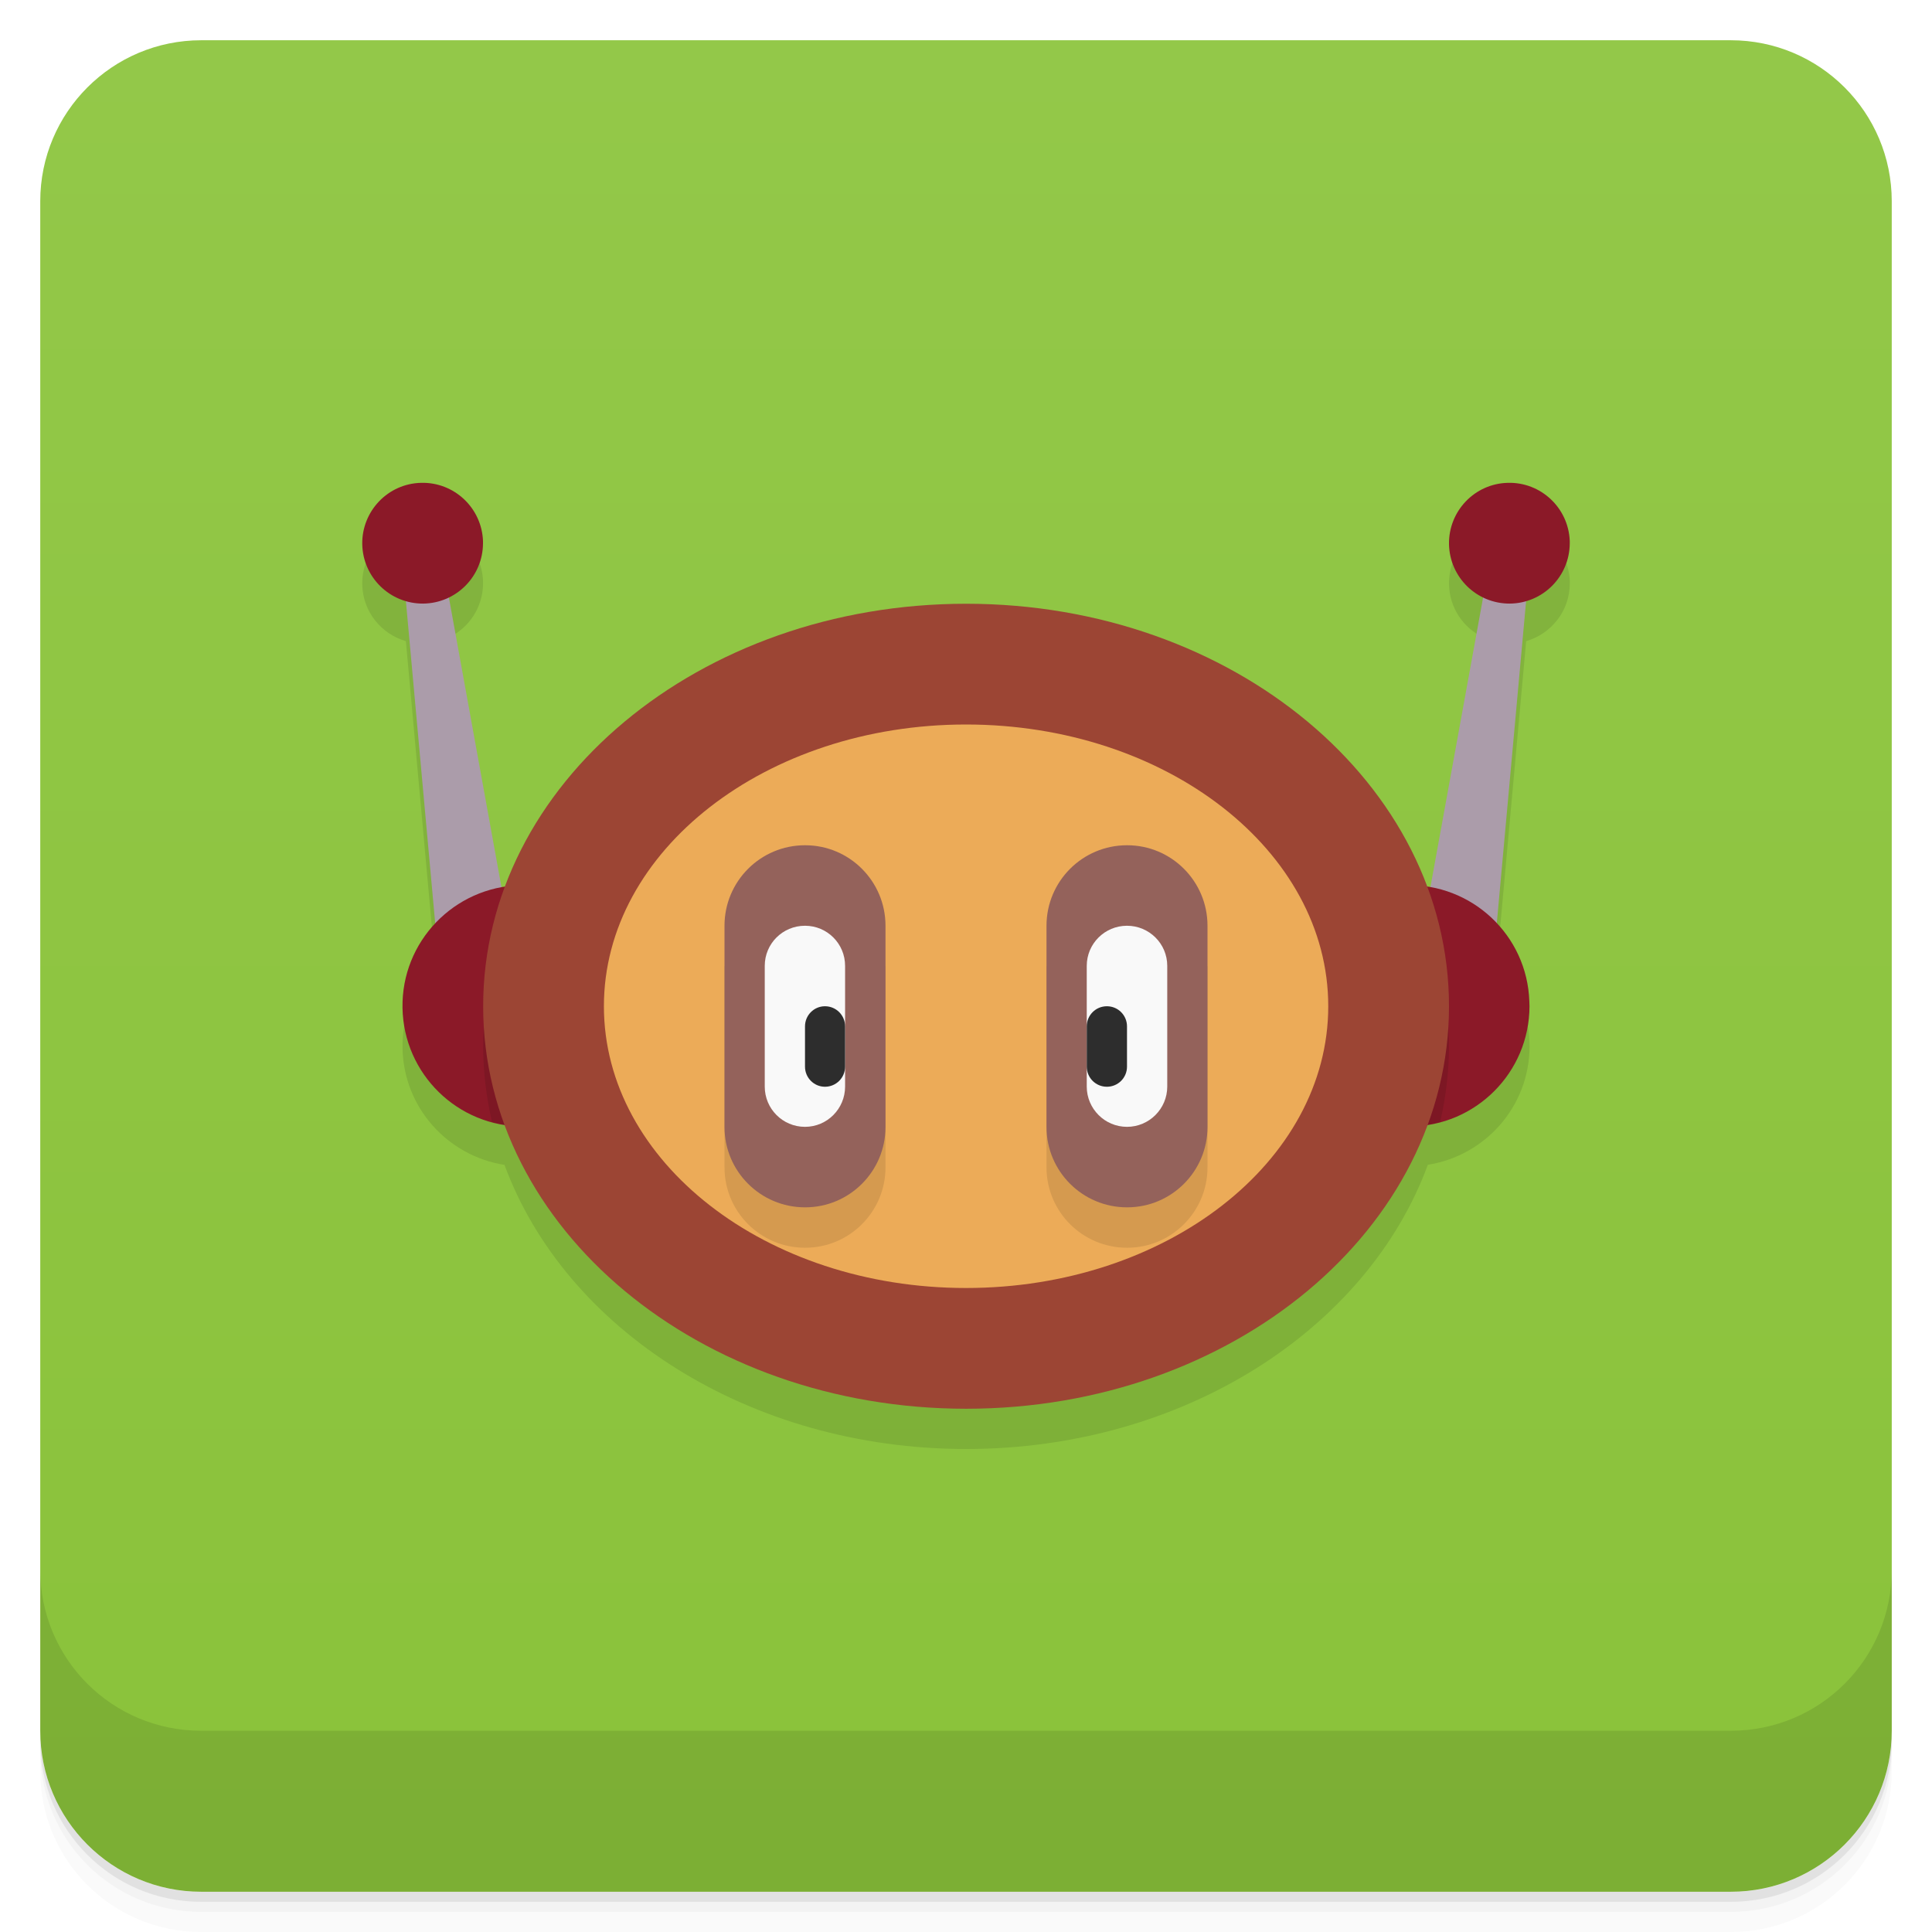
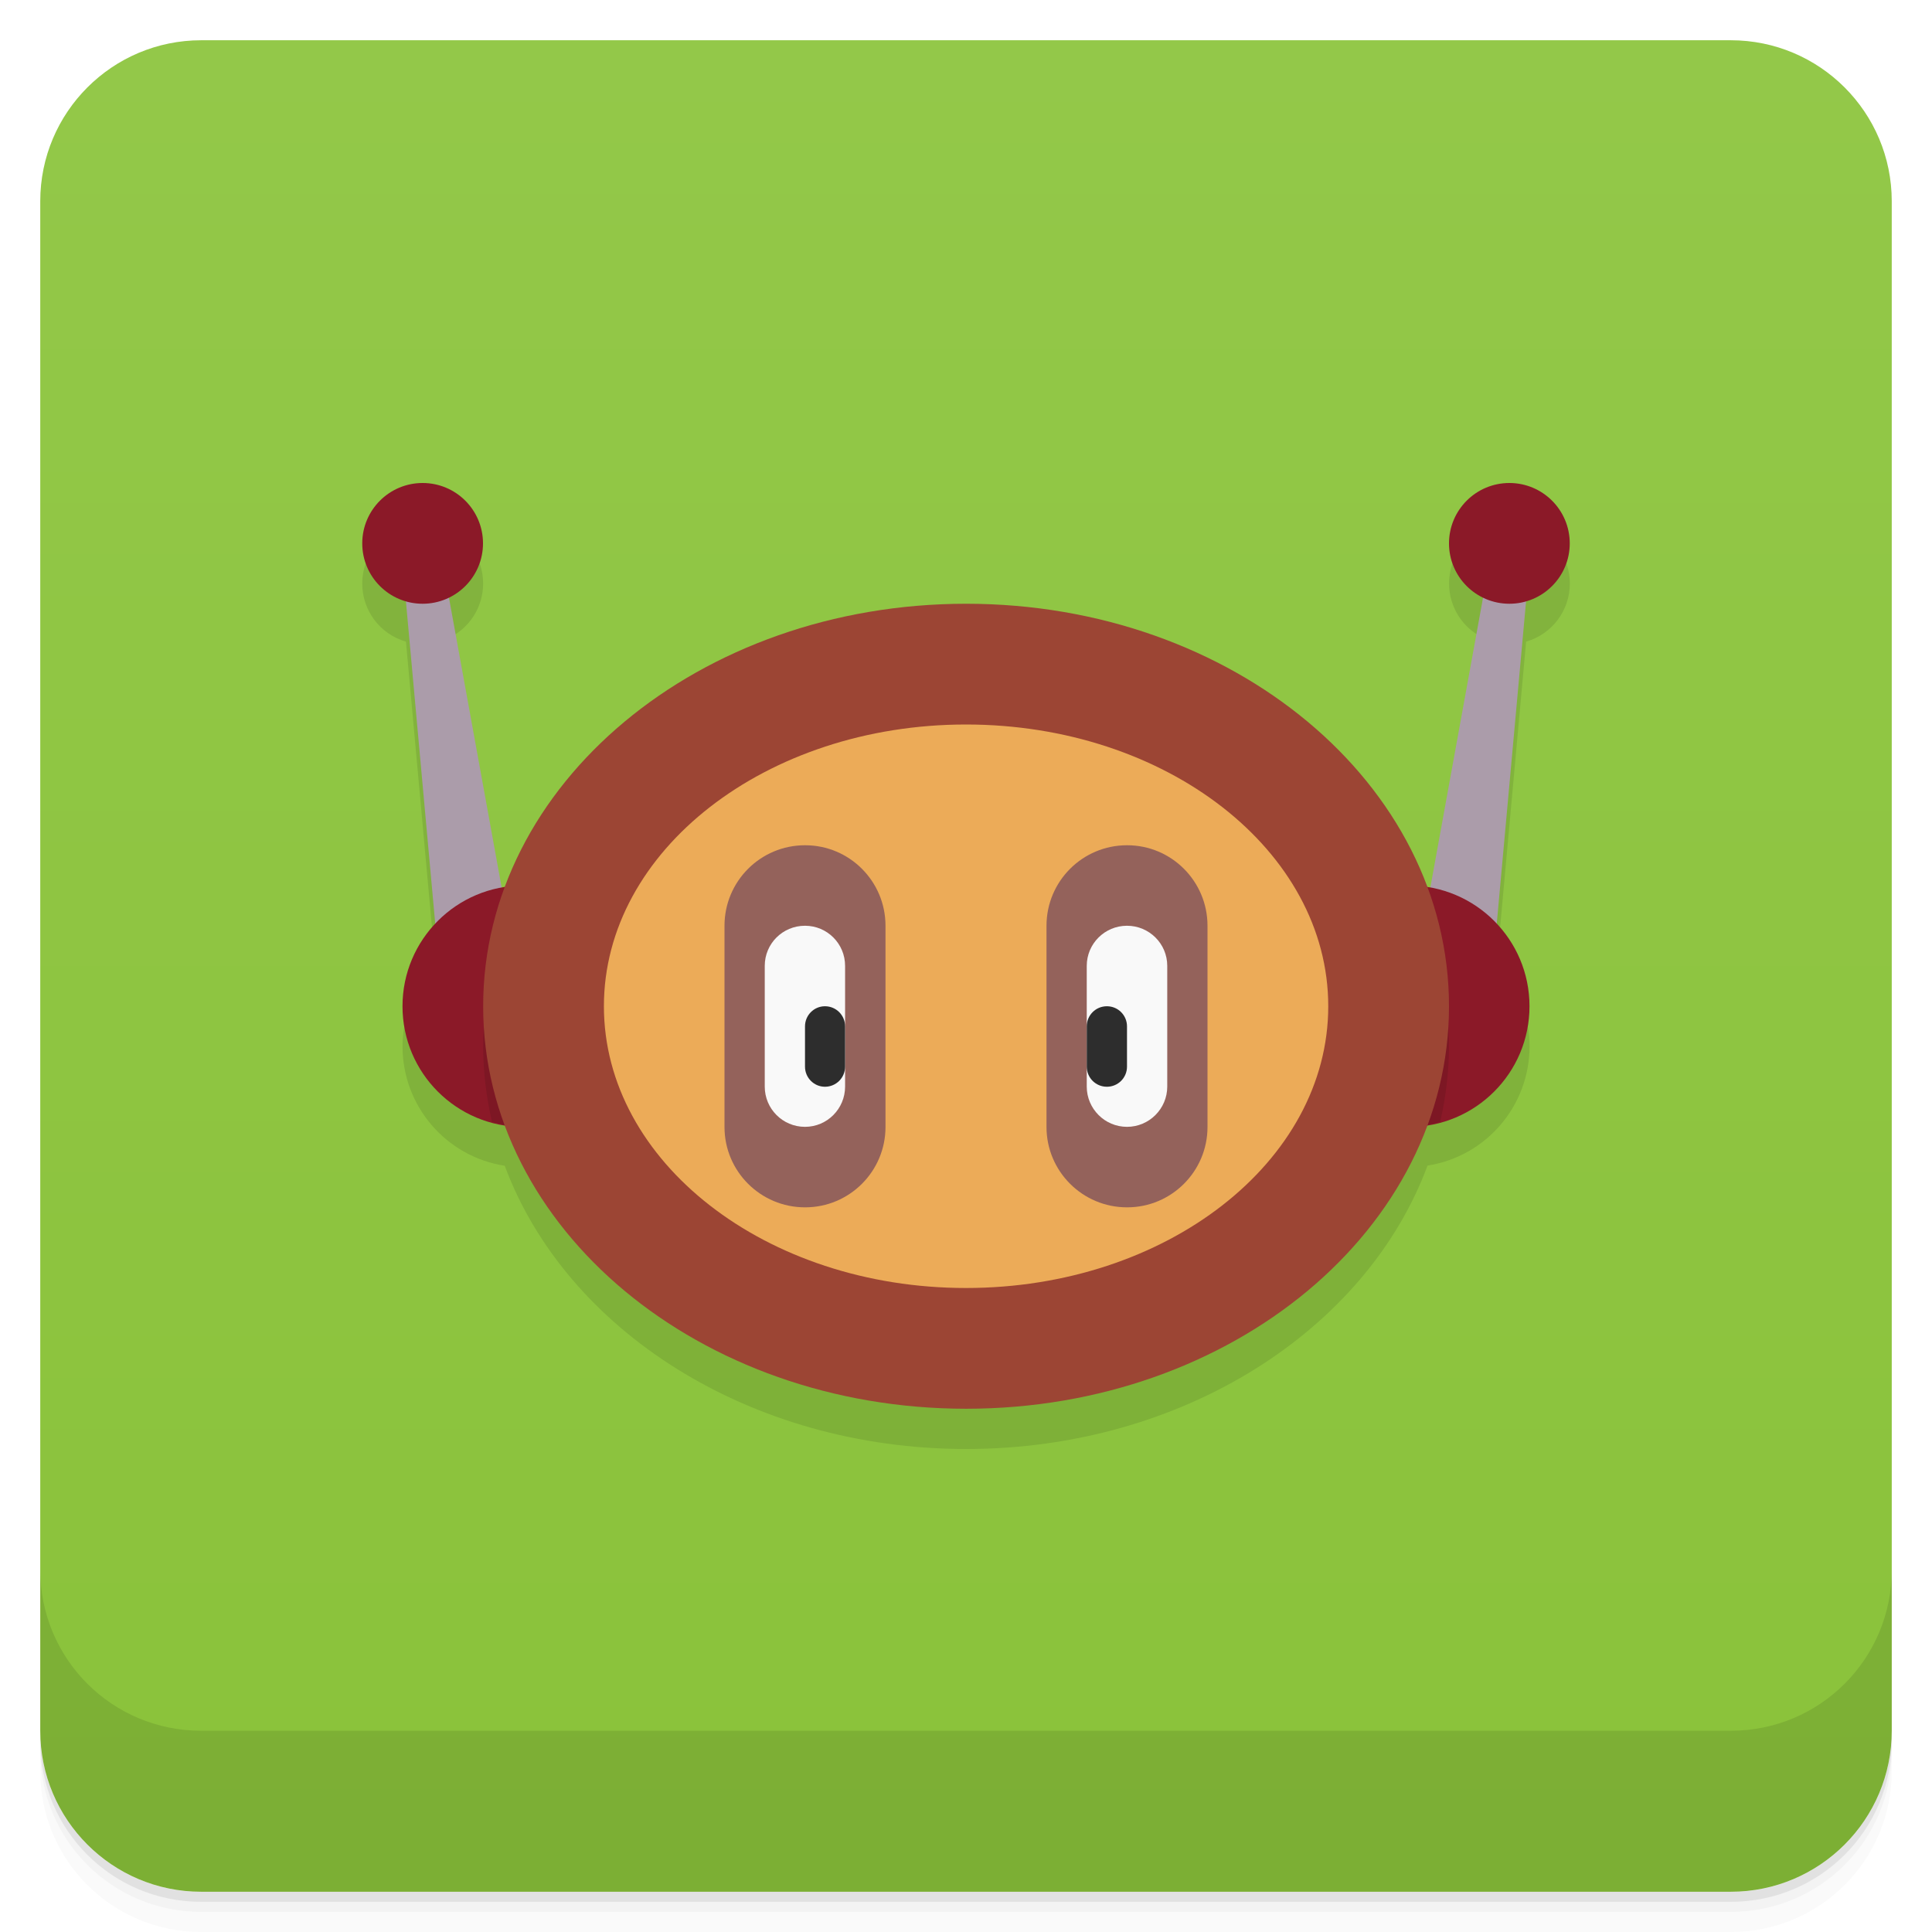
<svg xmlns="http://www.w3.org/2000/svg" style="" version="1.1" viewBox="0 0 48 48">
  <defs style="">
    <linearGradient id="bg" x1="1" x2="47" style="" gradientTransform="translate(-48 .002215)" gradientUnits="userSpaceOnUse">
      <stop style="stop-color:#8ac23a" offset="0" />
      <stop style="stop-color:#93c849" offset="1" />
    </linearGradient>
  </defs>
  <path d="m1 43v0.25c0 2.216 1.784 4 4 4h38c2.216 0 4-1.784 4-4v-0.25c0 2.216-1.784 4-4 4h-38c-2.216 0-4-1.784-4-4zm0 0.5v0.5c0 2.216 1.784 4 4 4h38c2.216 0 4-1.784 4-4v-0.5c0 2.216-1.784 4-4 4h-38c-2.216 0-4-1.784-4-4z" style="opacity:.02" />
  <path d="m1 43.25v0.25c0 2.216 1.784 4 4 4h38c2.216 0 4-1.784 4-4v-0.25c0 2.216-1.784 4-4 4h-38c-2.216 0-4-1.784-4-4z" style="opacity:.05" />
  <path d="m1 43v0.25c0 2.216 1.784 4 4 4h38c2.216 0 4-1.784 4-4v-0.25c0 2.216-1.784 4-4 4h-38c-2.216 0-4-1.784-4-4z" style="opacity:.1" />
  <rect transform="rotate(-90)" x="-47" y="1" width="46" height="46" rx="4" style="fill:url(#bg)" />
-   <path d="m10.461 12.996c-0.824 0.019-1.473 0.703-1.461 1.523 0.013 0.675 0.468 1.231 1.084 1.41l0.729 8.014c-0.514 0.548-0.826 1.286-0.812 2.096 0.025 1.477 1.119 2.68 2.533 2.902 1.507 4.088 6.07 7.059 11.471 7.059 5.398 0 9.963-2.972 11.469-7.061 1.427-0.226 2.524-1.45 2.527-2.939l-0.004-0.121c-0.025-0.751-0.333-1.42-0.809-1.93l0.729-8.02c0.622-0.181 1.081-0.748 1.084-1.43v-0.059c-0.031-0.824-0.719-1.468-1.539-1.445-0.824 0.019-1.473 0.703-1.461 1.523 0.011 0.586 0.356 1.081 0.848 1.32l-1.309 7.199c-0.025-0.004-0.051-4e-3 -0.076-0.008-1.517-4.074-6.074-7.031-11.459-7.031-5.393 0-9.951 2.962-11.465 7.041-0.026 0.004-0.053 0.005-0.078 0.01l-1.309-7.209c0.498-0.243 0.845-0.749 0.848-1.342v-0.059c-0.031-0.824-0.719-1.468-1.539-1.445z" style="opacity:.1" />
-   <path d="m11 25-1-10.996h1l1.996 10.996" style="fill:#ab9caa" />
-   <path d="m16 25c-4e-3 1.645-1.336 2.98-2.98 2.988-1.645 0.012-2.992-1.305-3.02-2.949-0.027-1.645 1.277-3 2.922-3.047s3.02 1.242 3.074 2.887" style="fill:#8b1928" />
-   <path d="m37 25 1-10.996h-1l-2 10.996" style="fill:#ab9caa" />
-   <path d="m38 25c-4e-3 1.645-1.336 2.98-2.98 2.988-1.645 0.012-2.992-1.305-3.02-2.949-0.027-1.645 1.277-3 2.922-3.047s3.02 1.242 3.074 2.887" style="fill:#8b1928" />
+   <path d="m10.5 13c-0.828 0-1.5 0.672-1.5 1.5 1.394e-4 0.669 0.443 1.257 1.086 1.441l0.729 8.008c-0.522 0.555-0.813 1.288-0.814 2.051 7.33e-4 1.478 1.078 2.736 2.539 2.963 1.515 4.077 6.074 7.037 11.465 7.037 5.389 0 9.948-2.962 11.461-7.041 1.458-0.229 2.533-1.483 2.535-2.959-0.002-0.762-0.293-1.494-0.814-2.049l0.729-8.01c0.643-0.185 1.086-0.773 1.086-1.441 0-0.828-0.672-1.5-1.5-1.5s-1.5 0.672-1.5 1.5c8.12e-4 0.574 0.329 1.097 0.846 1.348l-1.309 7.201-23.072 2e-3 -1.31-7.203c0.517-0.25 0.845-0.774 0.846-1.348 0-0.828-0.672-1.5-1.5-1.5z" style="opacity:.1" />
+   <path d="m10 14.004 1 10.996h2l-2-11zm27-0.004-2 11h2l1-11z" style="fill:#ab9caa" />
+   <path d="m10.5 12a1.5 1.5 0 0 0-1.5 1.5 1.5 1.5 0 0 0 1.5 1.5 1.5 1.5 0 0 0 1.5-1.5 1.5 1.5 0 0 0-1.5-1.5zm27 0a1.5 1.5 0 0 0-1.5 1.5 1.5 1.5 0 0 0 1.5 1.5 1.5 1.5 0 0 0 1.5-1.5 1.5 1.5 0 0 0-1.5-1.5zm-24.5 10a3 3 0 0 0-3 3 3 3 0 0 0 3 3 3 3 0 0 0 3-3 3 3 0 0 0-3-3zm22 0a3 3 0 0 0-3 3 3 3 0 0 0 3 3 3 3 0 0 0 3-3 3 3 0 0 0-3-3z" style="fill:#8b1928;paint-order:normal" />
  <path d="m34.922 21.992c-1.645 0.047-2.949 1.402-2.922 3.047 0.028 1.644 1.375 2.961 3.019 2.949 0.265-0.001 0.517-0.047 0.762-0.113 0.138-0.608 0.219-1.234 0.219-1.875 0-1.424-0.362-2.776-1.006-4.002-0.025 1.06e-4 -0.048-0.007-0.072-0.006zm-21.912 0.006c-0.643 1.226-1.006 2.578-1.006 4.002 0 0.641 0.081 1.266 0.219 1.873 0.255 0.069 0.52 0.117 0.797 0.115 1.644-8e-3 2.977-1.343 2.981-2.988l-0.004-0.121c-0.053-1.615-1.381-2.879-2.986-2.881z" style="opacity:.1" />
  <path d="m36 25c0 5.523-5.371 10-11.996 10-6.629 0-12-4.477-12-10s5.371-10 12-10c6.625 0 11.996 4.477 11.996 10" style="fill:#9c4534" />
  <path d="m33 25c0 3.867-4.03 7-9 7-4.969 0-8.996-3.133-8.996-7s4.03-7 8.996-7c4.973 0 9 3.133 9 7" style="fill:#ecab58" />
-   <path d="m18 24.004v5c0 1.101 0.895 1.996 2 1.996h0.004c1.101 0 1.996-0.894 1.996-1.996v-5zm8 0v5c0 1.101 0.895 1.996 2 1.996h0.004c1.101 0 1.996-0.894 1.996-1.996v-5z" style="opacity:.1" />
-   <path d="m28 21h4e-3c1.102 0 1.996 0.895 1.996 2v5c0 1.102-0.895 1.996-1.996 1.996h-4e-3c-1.105 0-2-0.895-2-1.996v-5c0-1.105 0.895-2 2-2" style="fill:#94625b" />
-   <path d="m20 21h4e-3c1.102 0 1.996 0.895 1.996 2v5c0 1.102-0.895 1.996-1.996 1.996h-4e-3c-1.105 0-2-0.895-2-1.996v-5c0-1.105 0.895-2 2-2" style="fill:#94625b" />
-   <path d="m28 23c0.551 0 1 0.445 1 0.996v3c0 0.551-0.449 1-1 1s-1-0.449-1-1v-3c0-0.551 0.449-0.996 1-0.996" style="fill:#f9f9f9" />
-   <path d="m20 23c0.551 0 0.996 0.445 0.996 0.996v3c0 0.551-0.445 1-0.996 1-0.555 0-1-0.449-1-1v-3c0-0.551 0.445-0.996 1-0.996" style="fill:#f9f9f9" />
-   <path d="m20.496 25c0.277 0 0.5 0.223 0.5 0.5v1c0 0.277-0.223 0.5-0.5 0.5-0.273 0-0.496-0.223-0.496-0.5v-1c0-0.277 0.223-0.5 0.496-0.5" style="fill:#2d2d2d" />
-   <path d="m27.5 25c0.277 0 0.5 0.223 0.5 0.5v1c0 0.277-0.223 0.5-0.5 0.5s-0.5-0.223-0.5-0.5v-1c0-0.277 0.223-0.5 0.5-0.5" style="fill:#2d2d2d" />
-   <path d="m39 13.5c-4e-3 0.824-0.668 1.488-1.488 1.496-0.824 4e-3 -1.496-0.652-1.512-1.477-0.012-0.82 0.637-1.504 1.461-1.523 0.82-0.023 1.508 0.621 1.539 1.445" style="fill:#8b1928" />
-   <path d="m12 13.5c-4e-3 0.824-0.668 1.488-1.488 1.496-0.824 4e-3 -1.496-0.652-1.512-1.477-0.012-0.82 0.637-1.504 1.461-1.523 0.82-0.023 1.508 0.621 1.539 1.445" style="fill:#8b1928" />
+   <path d="m20 21c-1.105 0-2 0.895-2 2v5c0 1.101 0.895 1.996 2 1.996h0.004c1.101 0 1.996-0.894 1.996-1.996v-5c0-1.105-0.894-2-1.996-2h-0.004zm8 0c-1.105 0-2 0.895-2 2v5c0 1.101 0.895 1.996 2 1.996h0.004c1.101 0 1.996-0.894 1.996-1.996v-5c0-1.105-0.894-2-1.996-2h-0.004z" style="fill:#94625b" />
+   <path d="m20 23c-0.555 0-1 0.445-1 0.996v3c0 0.551 0.445 1 1 1 0.551 0 0.996-0.449 0.996-1v-3c0-0.551-0.445-0.996-0.996-0.996zm8 0c-0.551 0-1 0.445-1 0.996v3c0 0.551 0.449 1 1 1s1-0.449 1-1v-3c0-0.551-0.449-0.996-1-0.996z" style="fill:#f9f9f9" />
+   <path d="m20.496 25c-0.273 0-0.496 0.223-0.496 0.5v1c0 0.277 0.223 0.5 0.496 0.5 0.277 0 0.5-0.223 0.5-0.5v-1c0-0.277-0.223-0.5-0.5-0.5zm7.004 0c-0.277 0-0.5 0.223-0.5 0.5v1c0 0.277 0.223 0.5 0.5 0.5s0.5-0.223 0.5-0.5v-1c0-0.277-0.223-0.5-0.5-0.5z" style="fill:#2d2d2d" />
  <path d="m1 39v4c0 2.216 1.784 4 4 4h38c2.216 0 4-1.784 4-4v-4c0 2.216-1.784 4-4 4h-38c-2.216 0-4-1.784-4-4z" style="opacity:.1" />
</svg>
